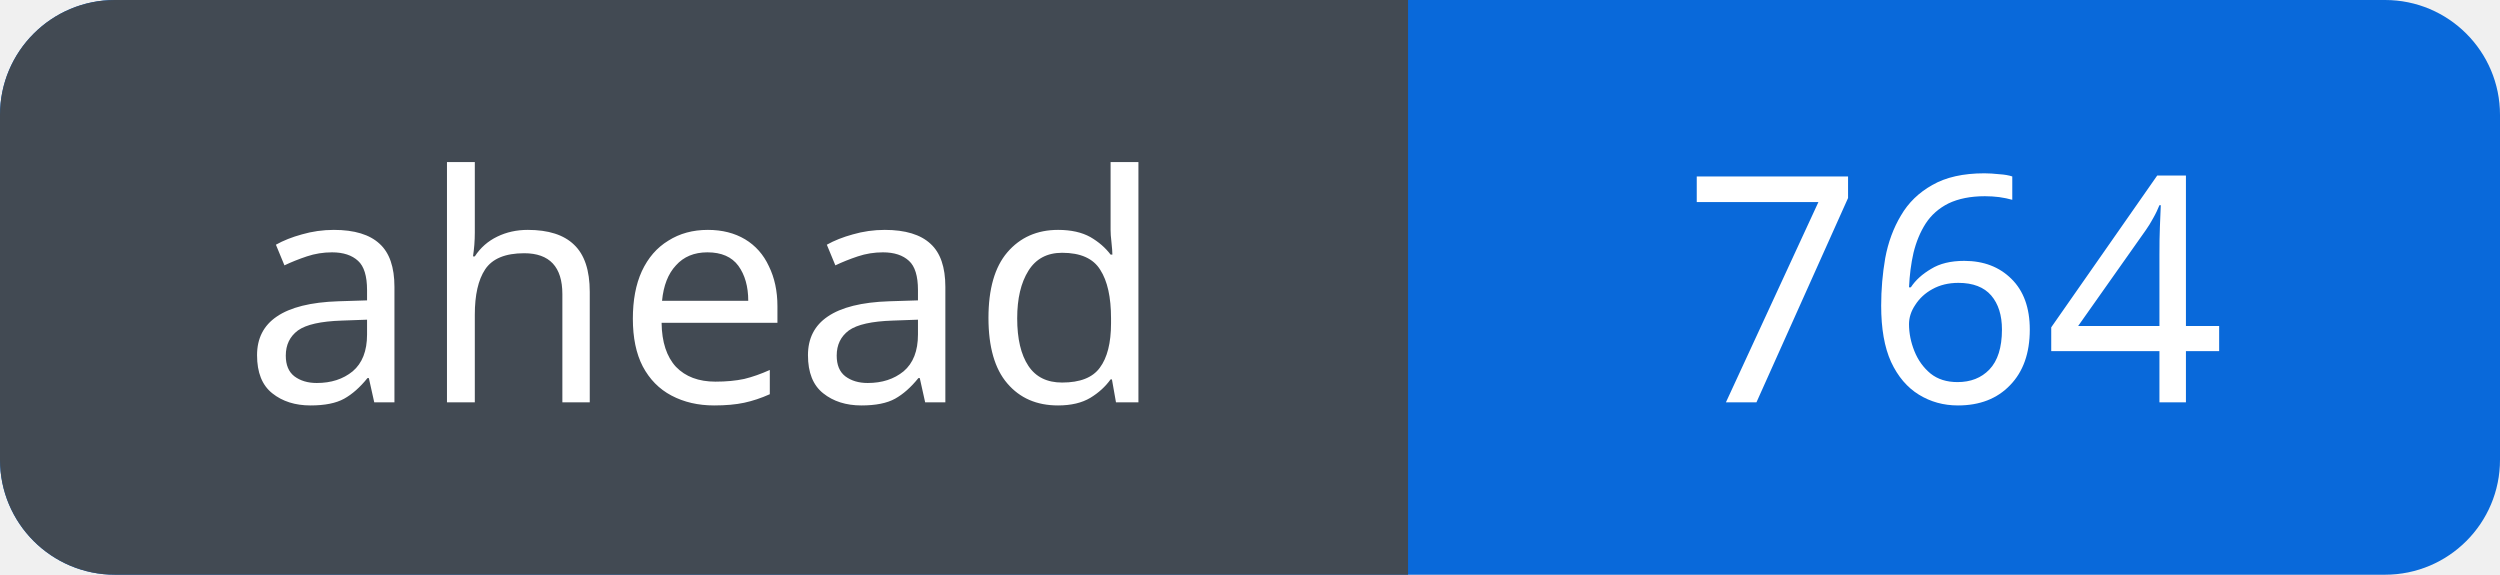
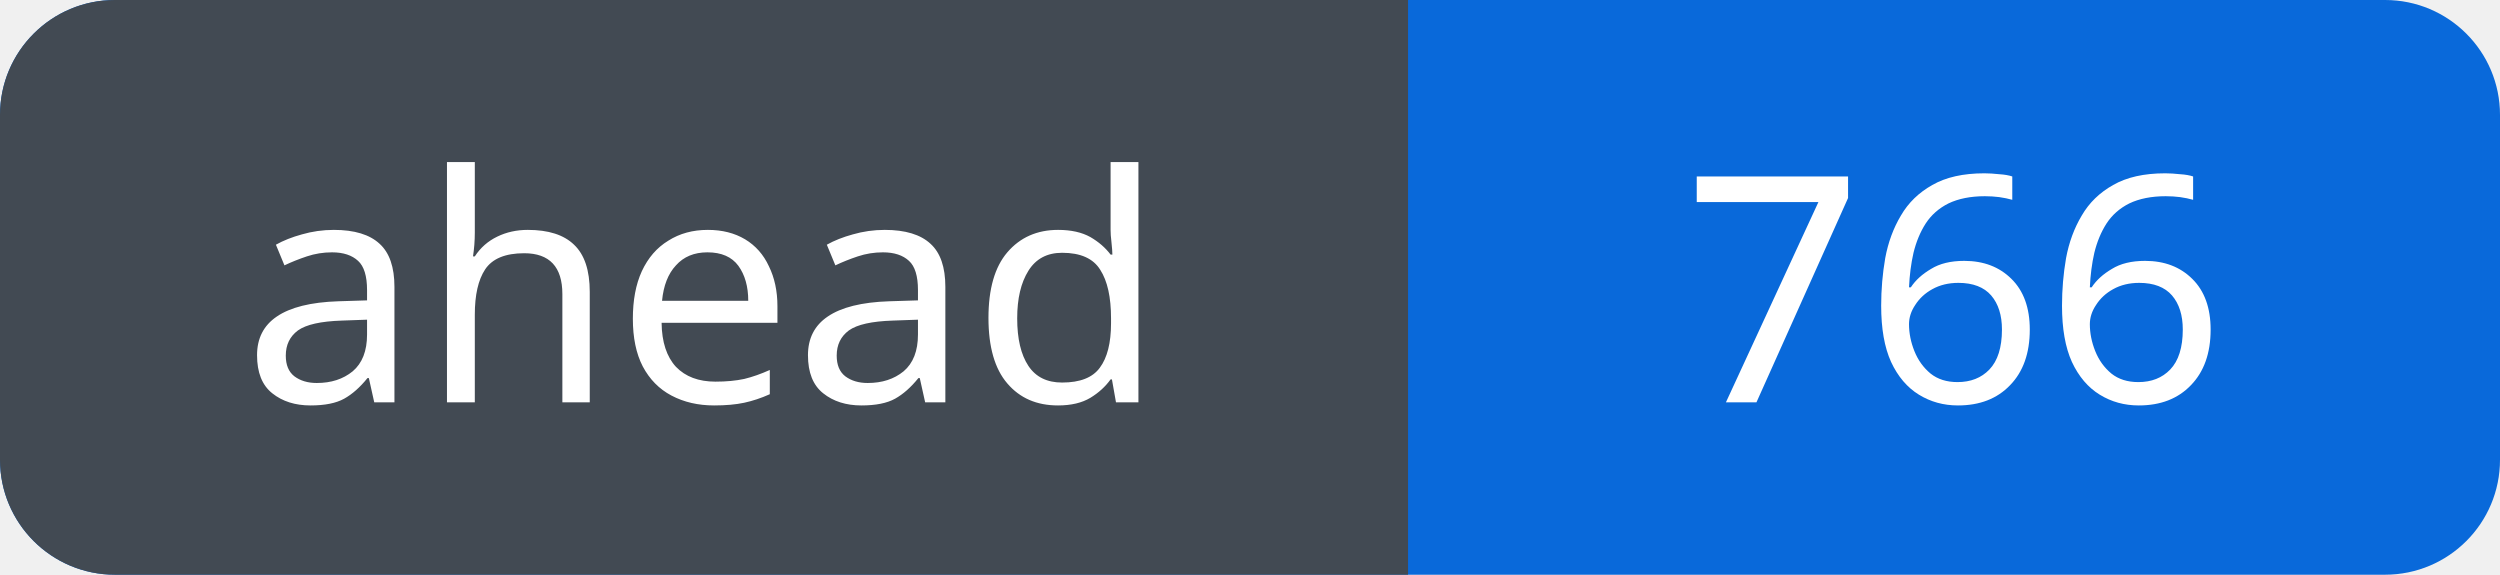
<svg xmlns="http://www.w3.org/2000/svg" width="87" height="20" viewBox="0 0 87 20" role="img" aria-labelledby="title">
  <defs>
    <clipPath id="badge">
      <rect width="87" height="20" rx="4" />
    </clipPath>
  </defs>
  <g clip-path="url(#badge)">
    <rect width="87" height="20" fill="#0969da" />
    <rect width="49" height="20" fill="#424a53" />
  </g>
  <g fill="#fff" font-family="Verdana, sans-serif" font-size="11" text-anchor="middle">
    <text x="24.5" y="14">ahead</text>
-     <text x="68.0" y="14">764</text>
+     <text x="68.0" y="14">766</text>
  </g>
</svg>
